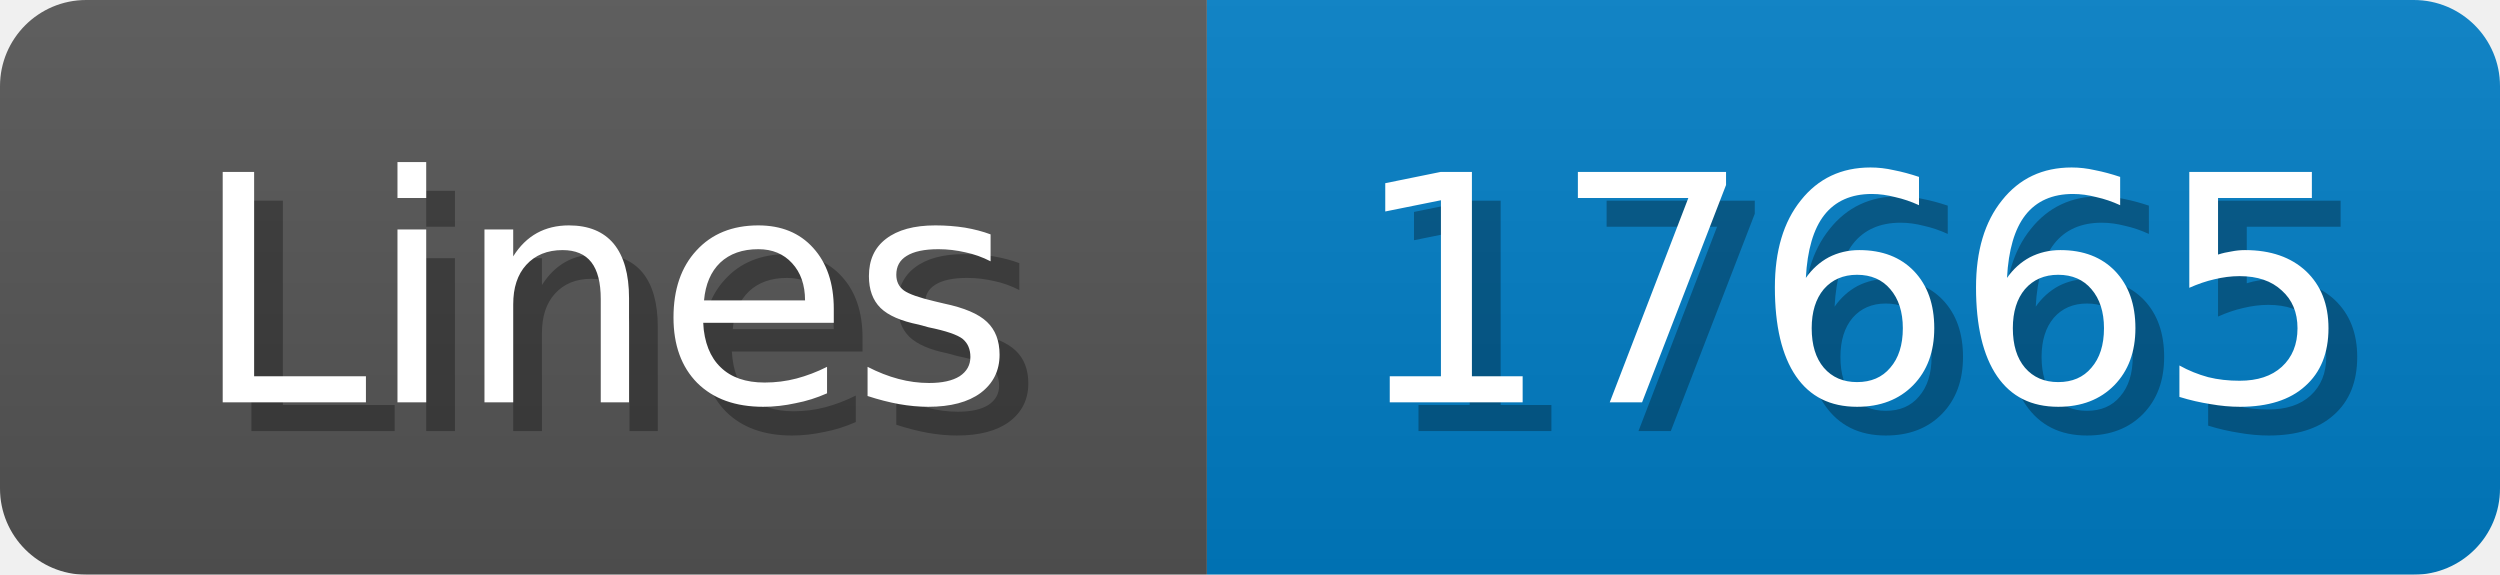
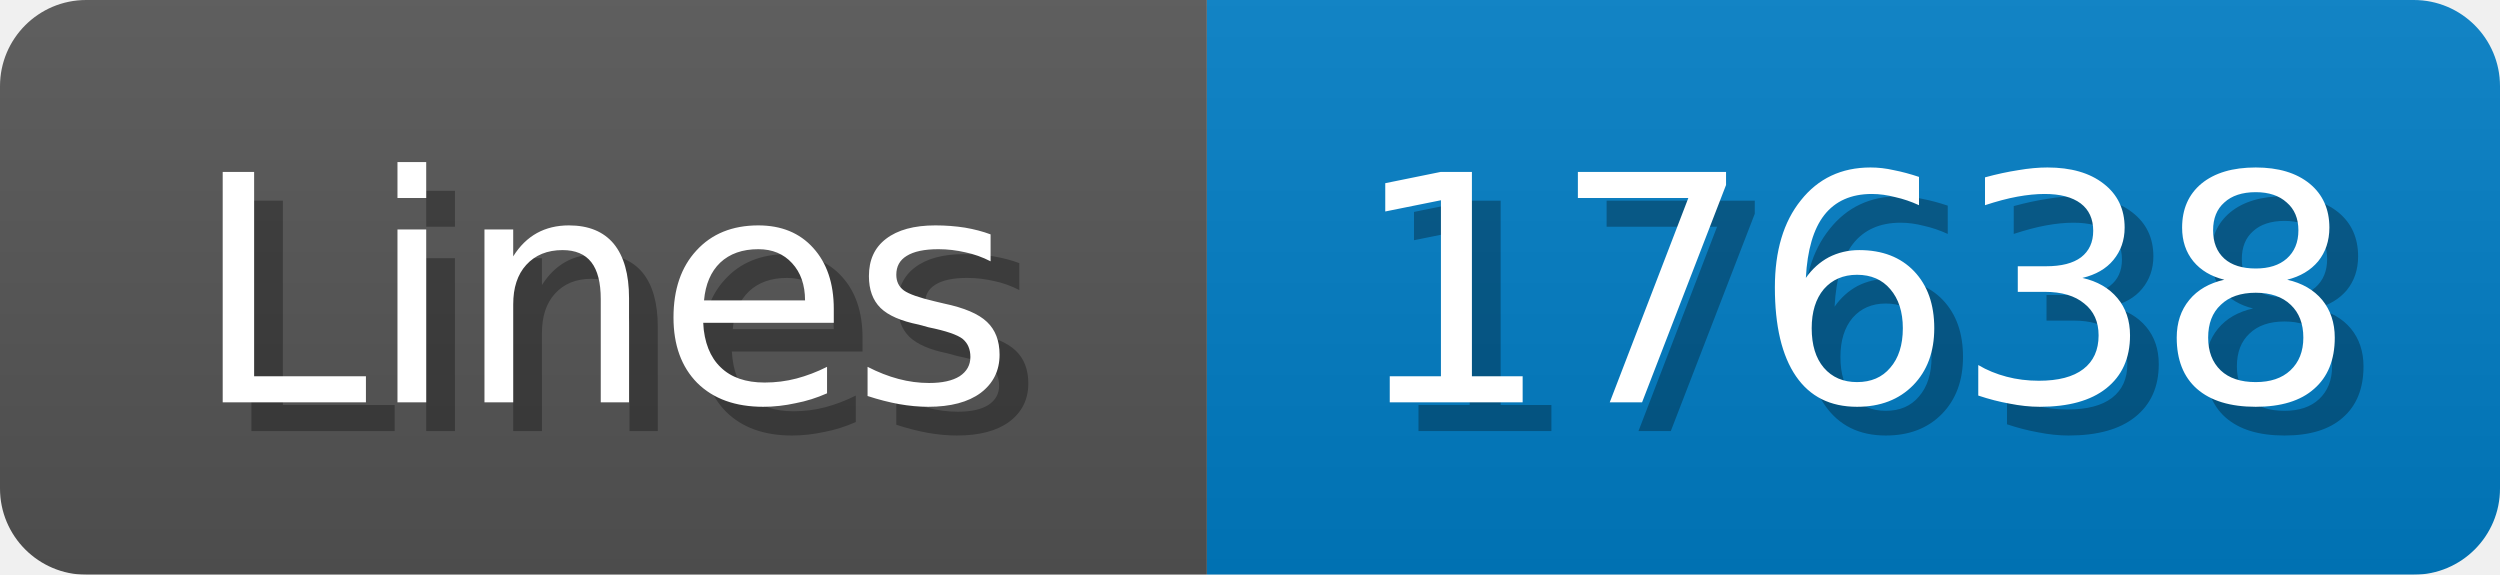
<svg xmlns="http://www.w3.org/2000/svg" width="87" height="20">
  <linearGradient id="b" x2="0" y2="100%">
    <stop offset="0" stop-color="#bbb" stop-opacity=".1" />
    <stop offset="1" stop-opacity=".1" />
  </linearGradient>
  <mask id="anybadge_1">
    <rect width="87" height="20" rx="3" fill="#fff" />
  </mask>
  <g mask="url(#anybadge_1)">
    <path fill="#555" d="M0 0h42v20H0z" />
    <path fill="#007ec6" d="M42 0h45v20H42z" />
    <path fill="url(#b)" d="M0 0h87v20H0z" />
  </g>
  <g fill="#fff" text-anchor="middle" font-family="DejaVu Sans,Verdana,Geneva,sans-serif" font-size="11">
    <text x="22.0" y="15" fill="#010101" fill-opacity=".3">Lines</text>
    <text x="21.0" y="14">Lines</text>
  </g>
  <g fill="#fff" text-anchor="middle" font-family="DejaVu Sans,Verdana,Geneva,sans-serif" font-size="11">
-     <text x="65.5" y="15" fill="#010101" fill-opacity=".3">17665</text>
-     <text x="64.5" y="14">17665</text>
+     <text x="65.5" y="15" fill="#010101" fill-opacity=".3">17638</text>
+     <text x="64.5" y="14">17638</text>
  </g>
</svg>
